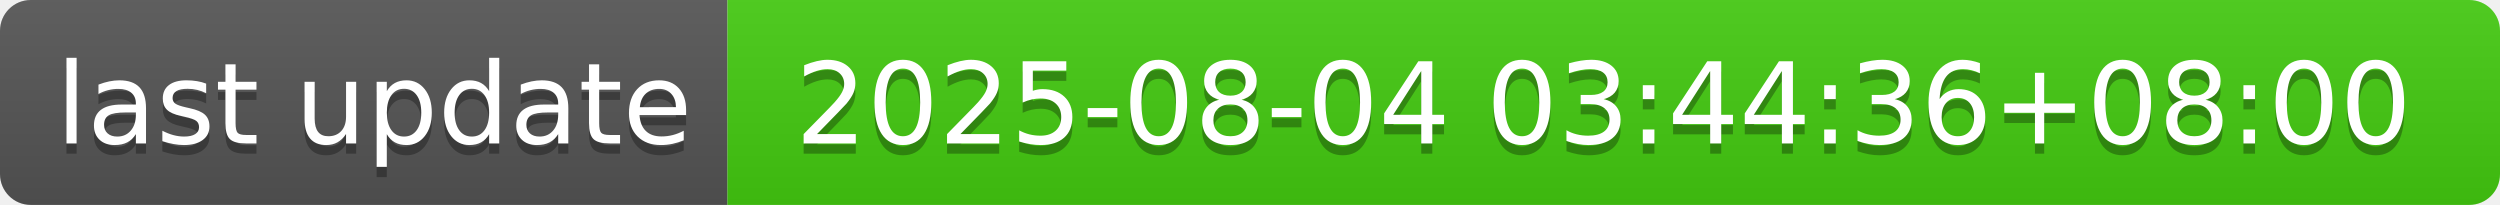
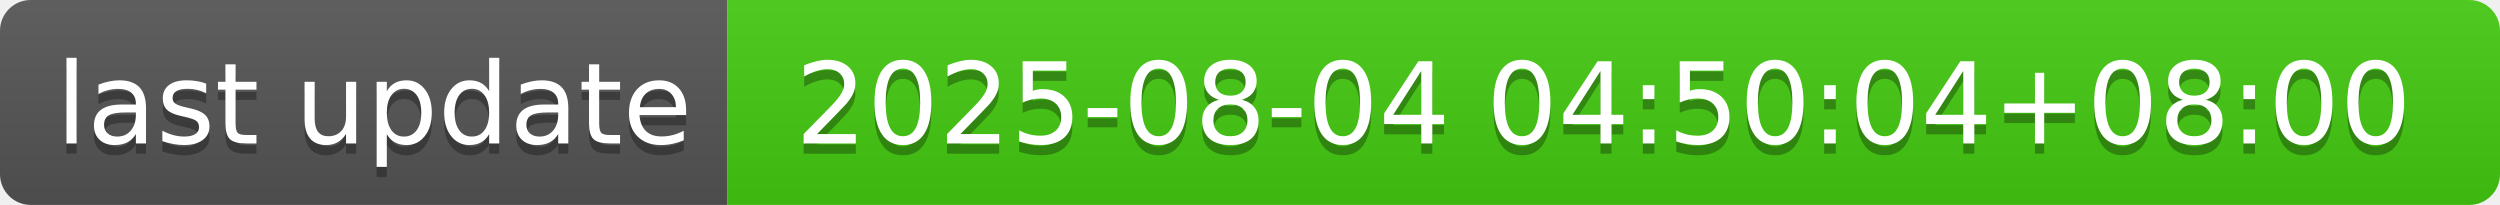
- <svg xmlns="http://www.w3.org/2000/svg" width="244" height="20" role="img" aria-label="last update: 2025-08-04 03:44:36+08:00">
+ <svg xmlns="http://www.w3.org/2000/svg" width="244" height="20" role="img" aria-label="last update: 2025-08-04 04:50:04+08:00">
  <linearGradient id="s" x2="0" y2="100%">
    <stop offset="0" stop-color="#bbb" stop-opacity=".1" />
    <stop offset="1" stop-opacity=".1" />
  </linearGradient>
  <clipPath id="r">
    <rect width="244" height="20" rx="3" fill="#fff" />
  </clipPath>
  <g clip-path="url(#r)">
    <rect width="71" height="20" fill="#555" />
    <rect x="71" width="173" height="20" fill="#4c1" />
    <rect width="244" height="20" fill="url(#s)" />
  </g>
  <g fill="#fff" text-anchor="middle" font-family="Verdana,Geneva,DejaVu Sans,sans-serif" text-rendering="geometricPrecision" font-size="110">
    <text aria-hidden="true" x="365" y="150" fill="#010101" fill-opacity=".3" transform="scale(.1)" textLength="610">last update</text>
    <text x="365" y="140" transform="scale(.1)" fill="#fff" textLength="610">last update</text>
-     <text aria-hidden="true" x="1565" y="150" fill="#010101" fill-opacity=".3" transform="scale(.1)" textLength="1630">2025-08-04 03:44:36+08:00</text>
-     <text x="1565" y="140" transform="scale(.1)" fill="#fff" textLength="1630">2025-08-04 03:44:36+08:00</text>
+     <text aria-hidden="true" x="1565" y="150" fill="#010101" fill-opacity=".3" transform="scale(.1)" textLength="1630">2025-08-04 04:50:04+08:00</text>
+     <text x="1565" y="140" transform="scale(.1)" fill="#fff" textLength="1630">2025-08-04 04:50:04+08:00</text>
  </g>
</svg>
